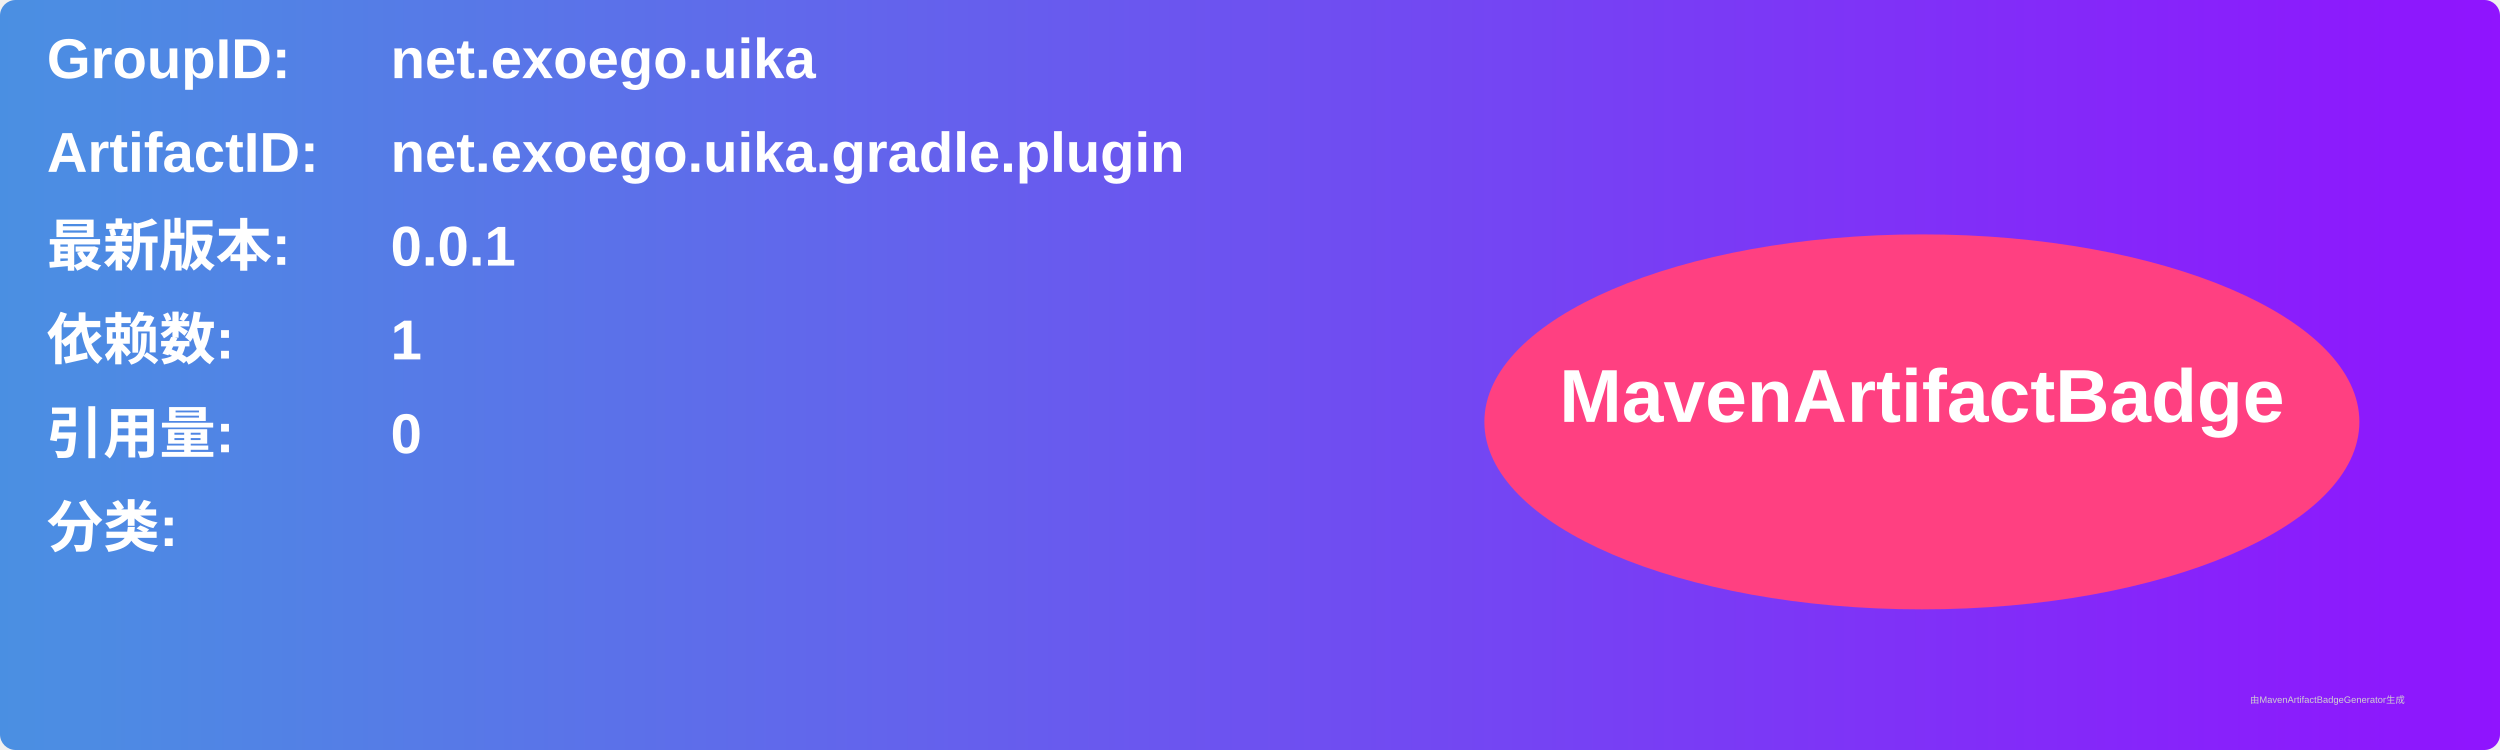
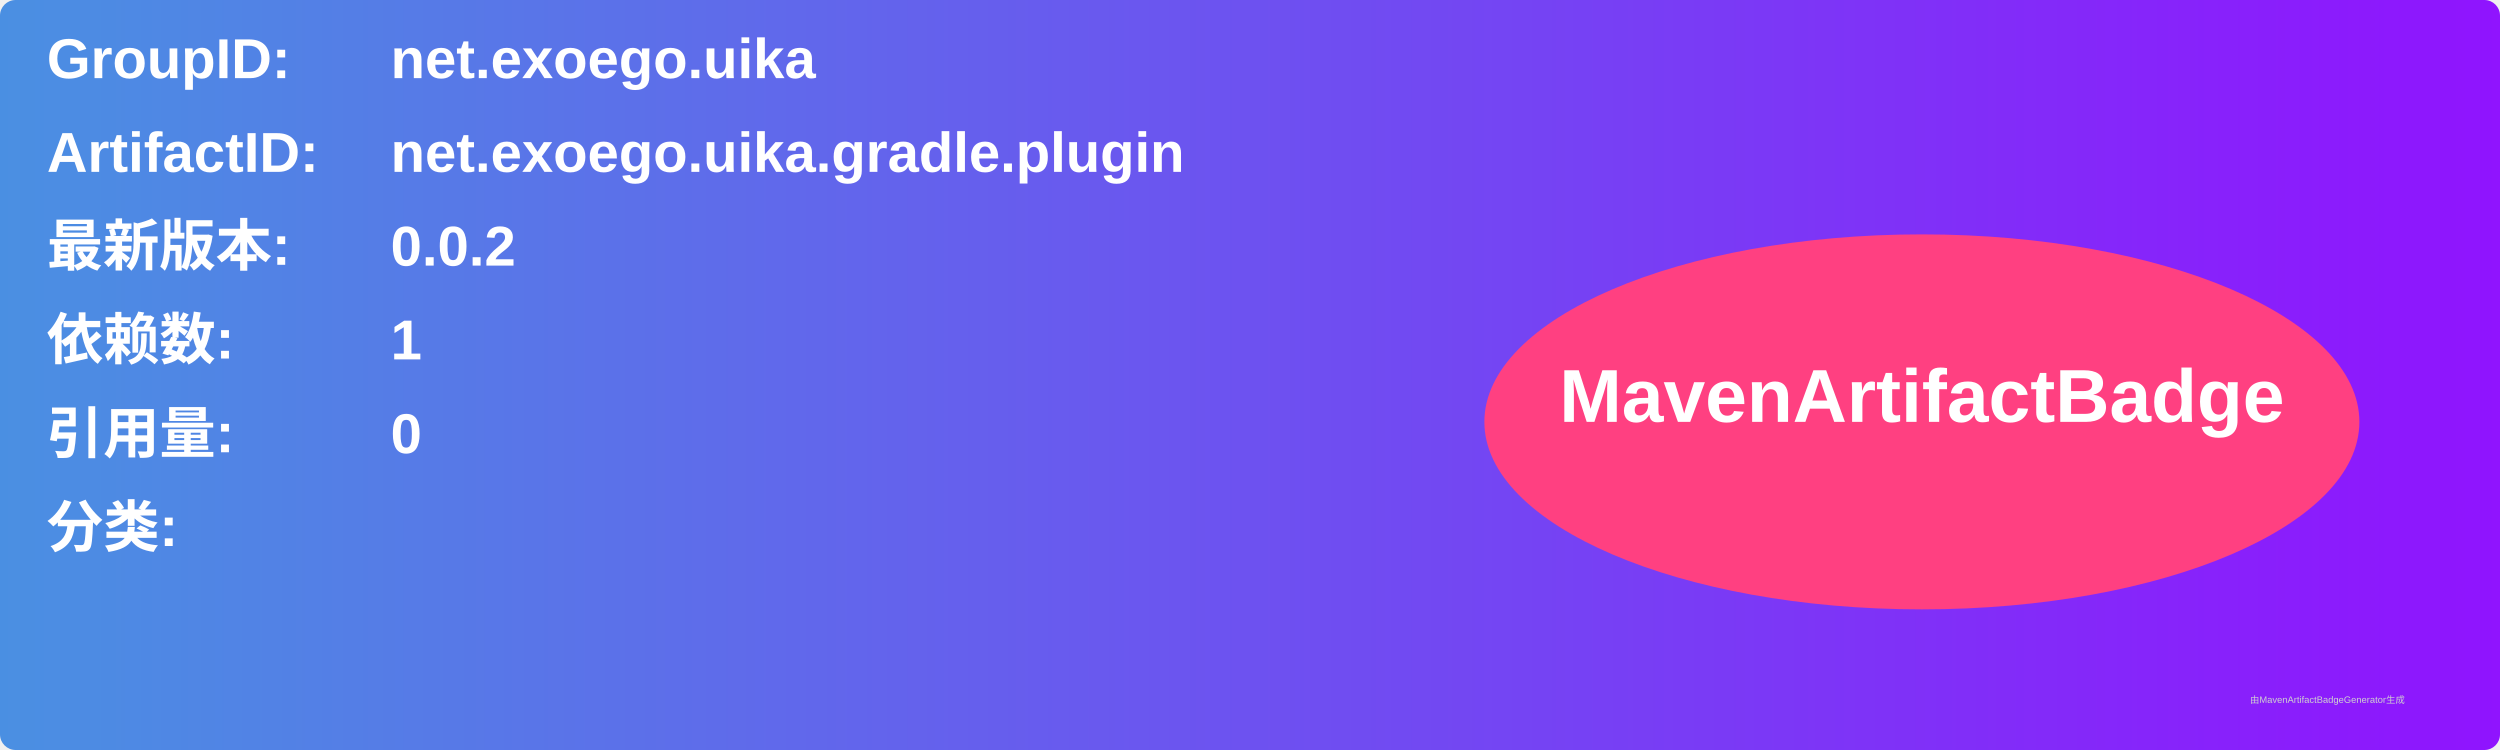
<svg xmlns="http://www.w3.org/2000/svg" width="800" height="240" viewBox="0 0 800 240">
  <linearGradient id="grad" x1="0%" y1="0%" x2="100%" y2="0%">
    <stop offset="0%" stop-color="#4a90e2" />
    <stop offset="100%" stop-color="#9013fe" />
  </linearGradient>
  <rect width="100%" height="100%" rx="5" ry="5" fill="url(#grad)" />
  <g transform="translate(15, 15)">
    <text x="0" y="10" font-family="Arial" font-size="18" fill="white" font-weight="bold" width="260">GroupID:</text>
    <text x="110" y="10" font-family="Arial" font-size="18" fill="white" font-weight="bold" width="460">net.exoego.uika</text>
    <text x="0" y="40" font-family="Arial" font-size="18" fill="white" font-weight="bold" width="260">ArtifactID:</text>
    <text x="110" y="40" font-family="Arial" font-size="18" fill="white" font-weight="bold" width="460">net.exoego.uika.gradle.plugin</text>
    <text x="0" y="70" font-family="Arial" font-size="18" fill="white" font-weight="bold">最新版本:</text>
    <text x="110" y="70" font-family="Arial" font-size="18" fill="white" font-weight="bold">
-       <tspan font-weight="bold">0.0.1</tspan>
+       <tspan font-weight="bold">0.0.2</tspan>
    </text>
    <text x="0" y="100" font-family="Arial" font-size="18" fill="white" font-weight="bold">依赖数: </text>
    <text x="110" y="100" font-family="Arial" font-size="18" fill="white">
      <tspan font-weight="bold">1</tspan>
    </text>
    <text x="0" y="130" font-family="Arial" font-size="18" fill="white" font-weight="bold">引用量: </text>
    <text x="110" y="130" font-family="Arial" font-size="18" fill="white">
      <tspan font-weight="bold">0</tspan>
    </text>
    <text x="0" y="160" font-family="Arial" font-size="18" fill="white" font-weight="bold">分类:</text>
    <text x="10" y="190" font-family="Arial" font-size="10" fill="white">
      <tspan font-weight="bold" />
    </text>
    <ellipse cx="600" cy="120" rx="140" ry="60" fill="#ff4081" />
    <text x="600" y="120" text-anchor="middle" font-family="Arial" font-size="24" fill="white" font-weight="bold">MavenArtifactBadge</text>
  </g>
  <text x="720" y="225" font-family="Arial" font-size="3" fill="#d0d0d0">由MavenArtifactBadgeGenerator生成</text>
</svg>
